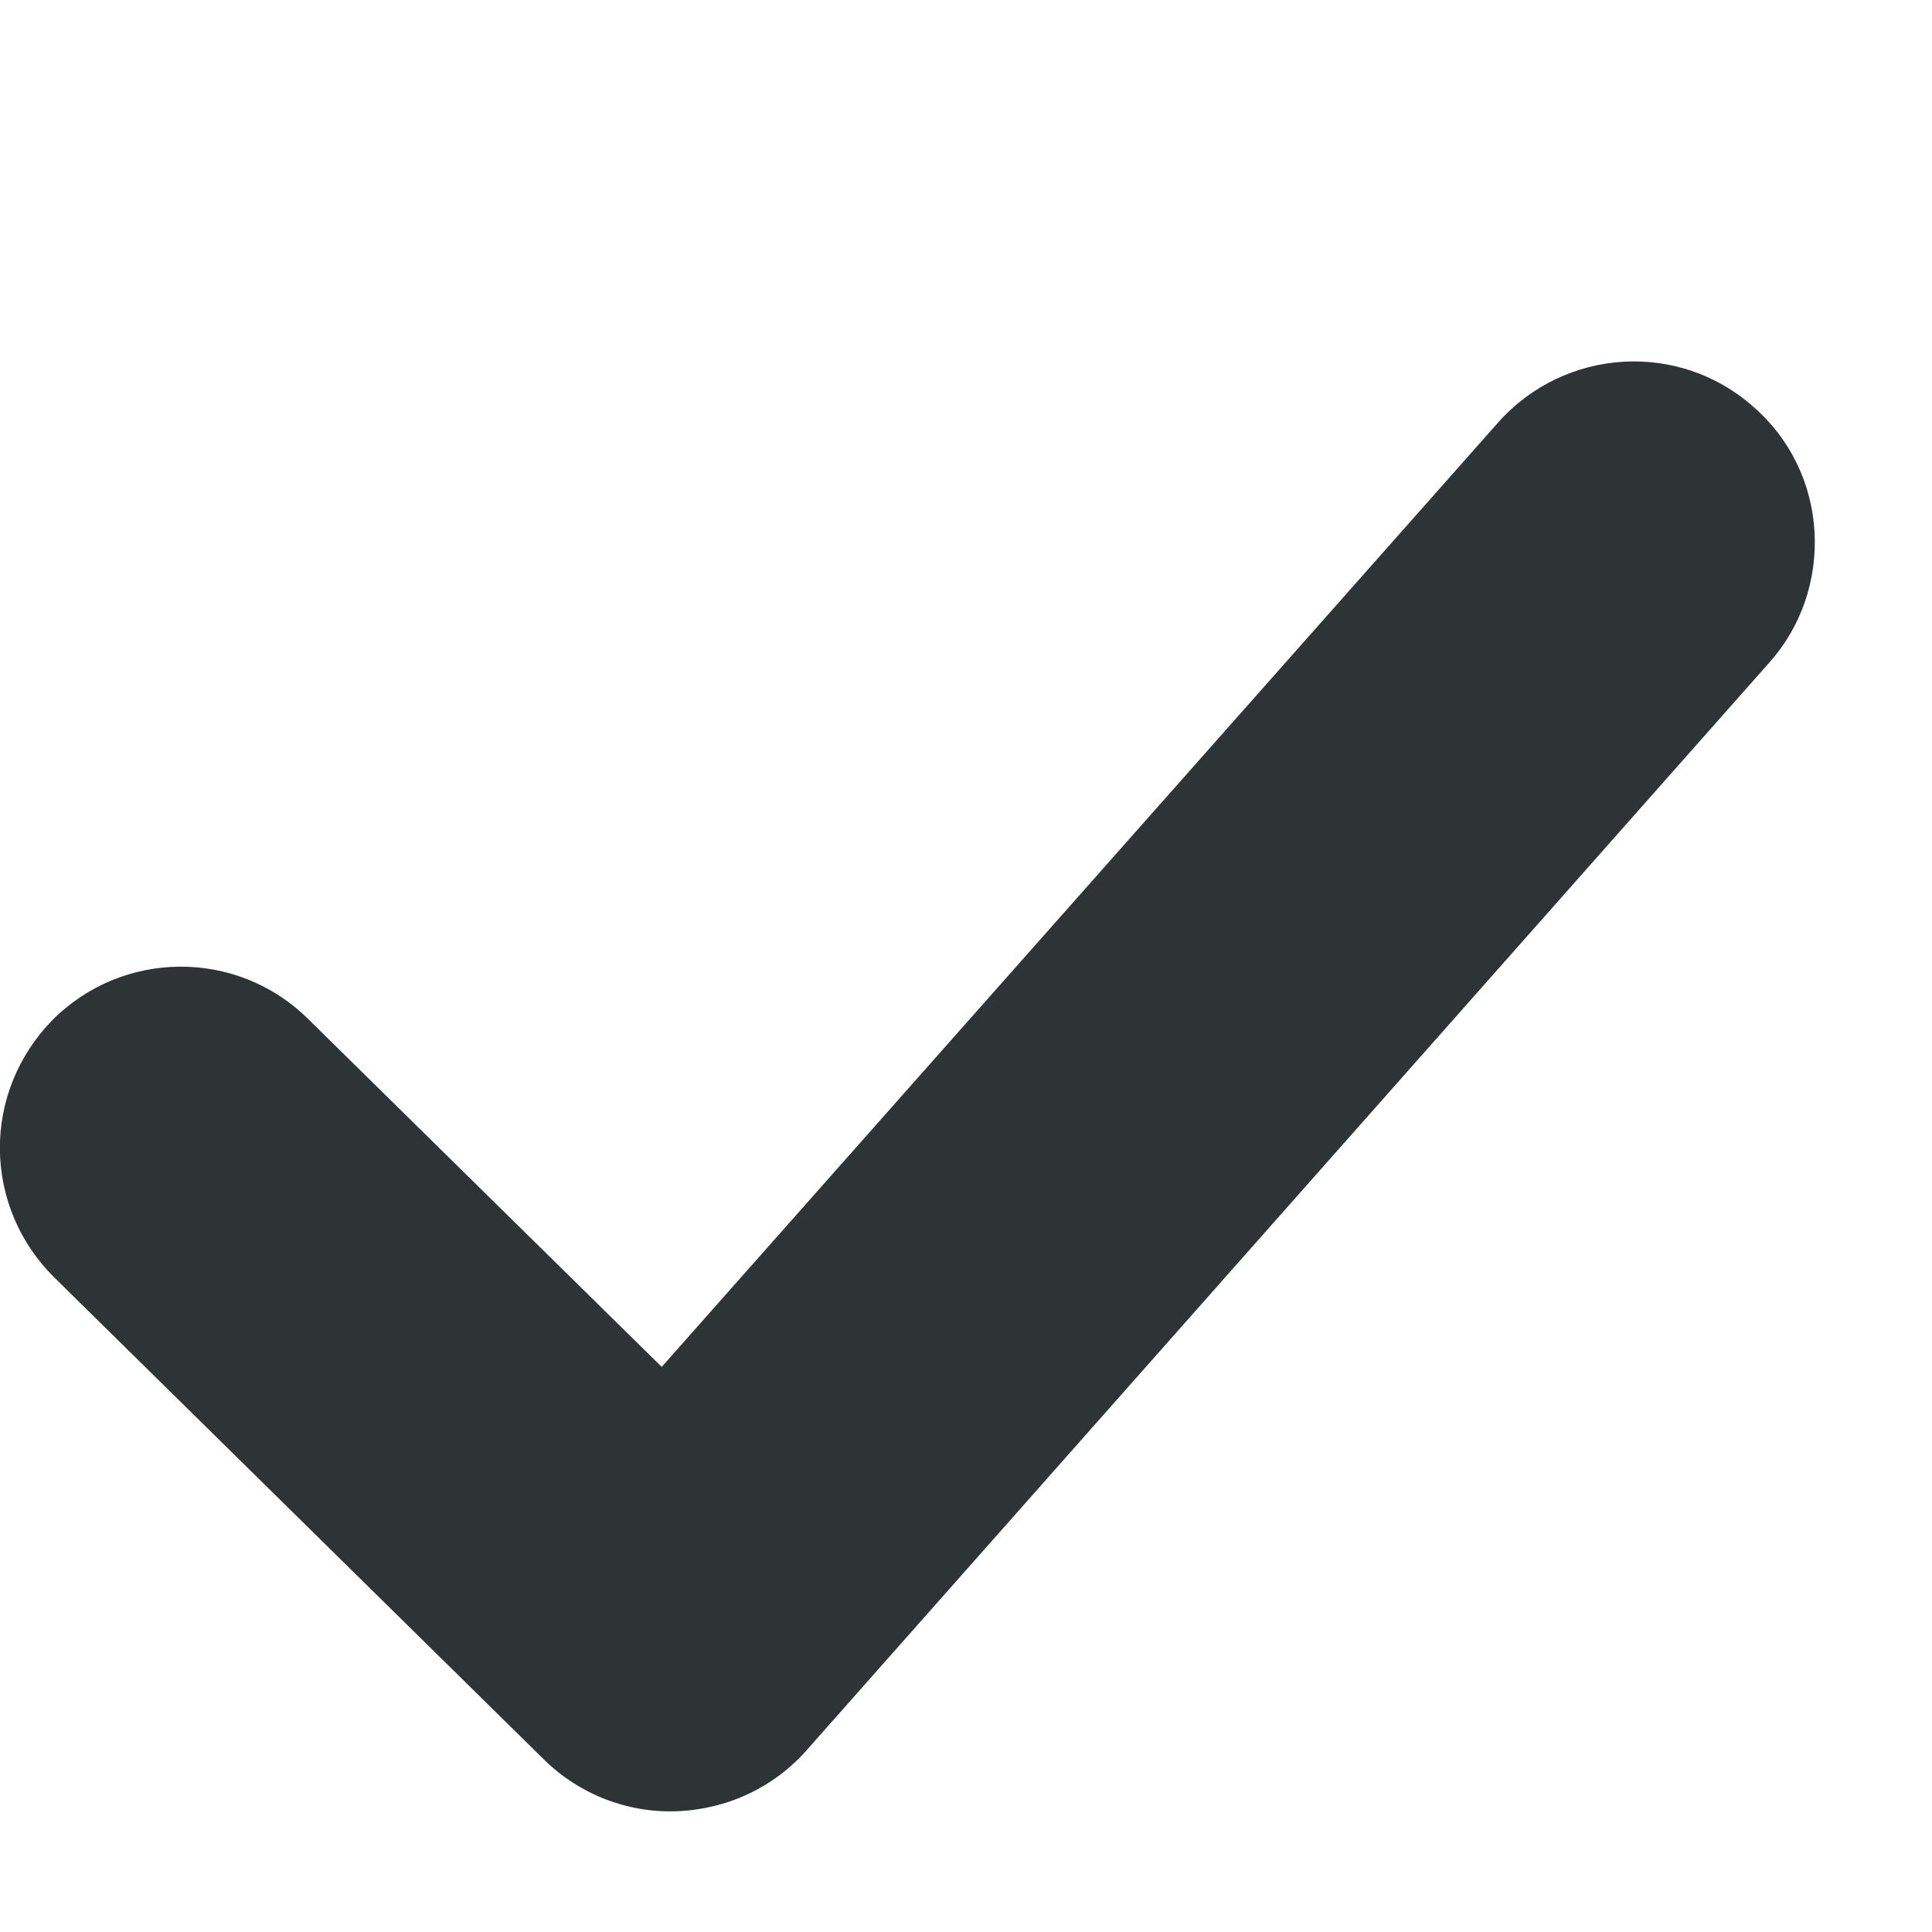
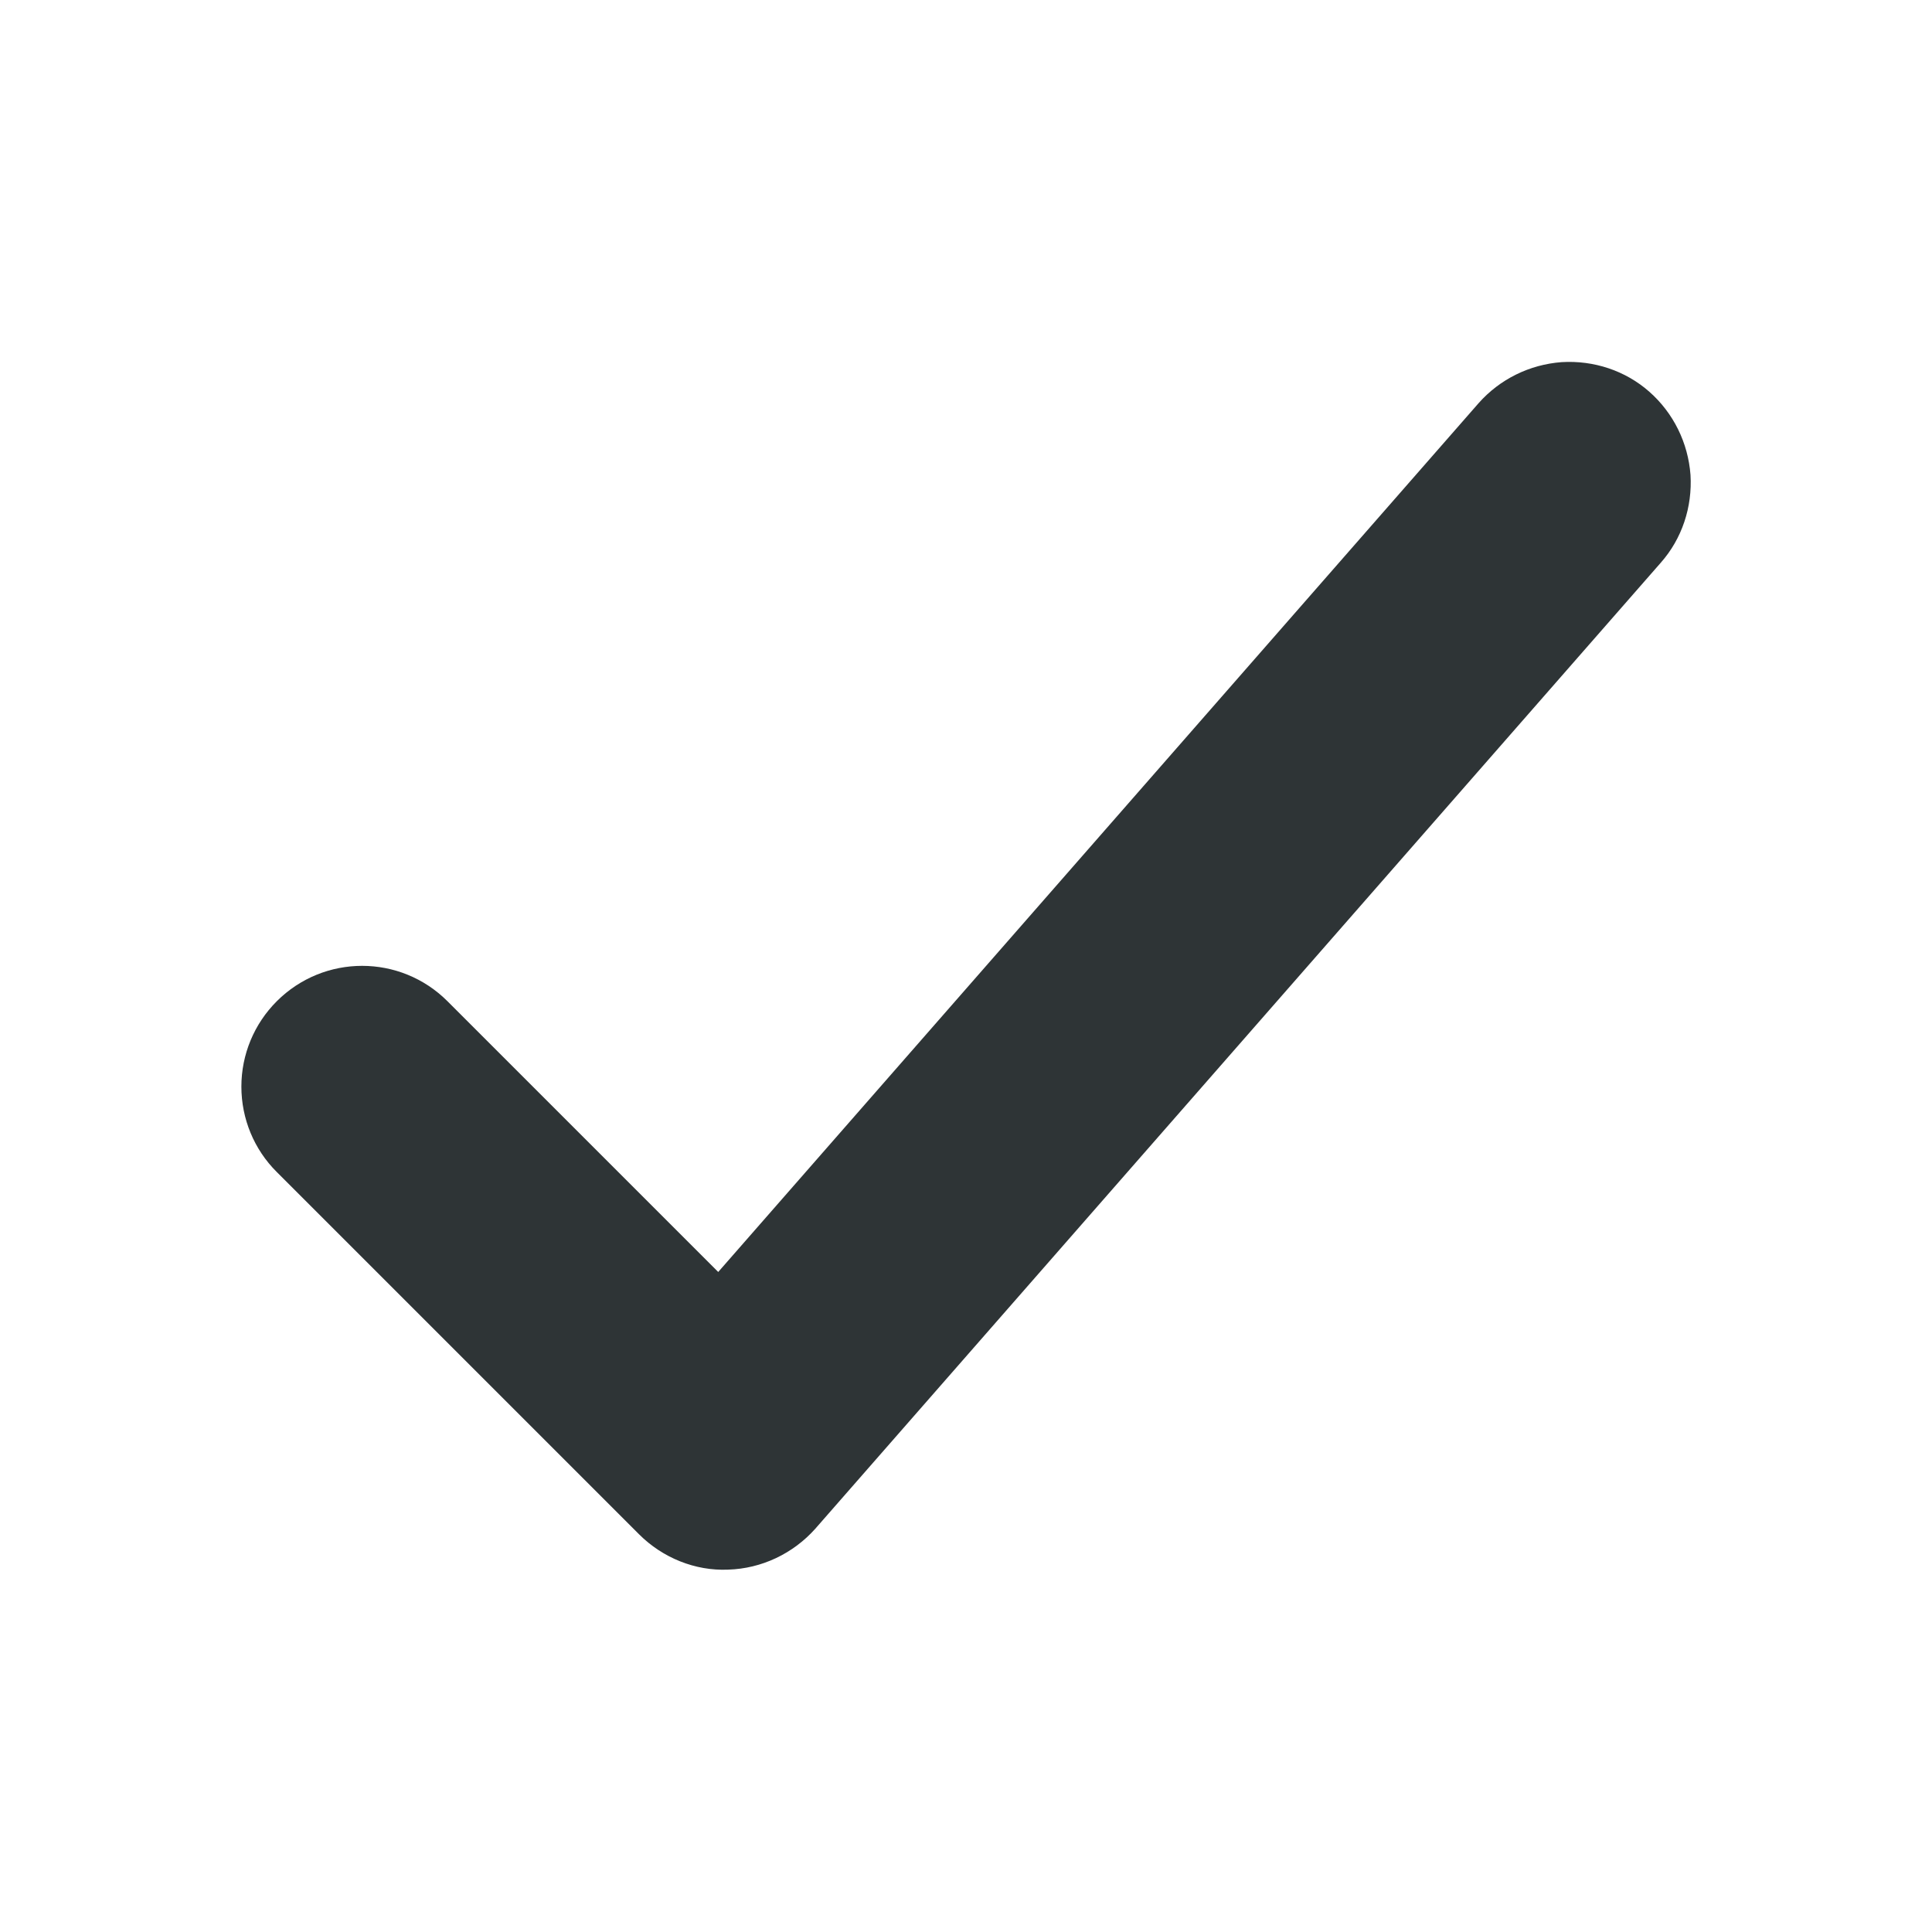
<svg xmlns="http://www.w3.org/2000/svg" height="16px" viewBox="0 0 16 16" width="16px">
-   <path d="m 15.027 4.402 c -0.023 -0.398 -0.203 -0.77 -0.504 -1.031 c -0.617 -0.551 -1.566 -0.492 -2.117 0.129 l -6.926 7.82 l -2.93 -2.883 c -0.59 -0.582 -1.539 -0.574 -2.121 0.016 c -0.277 0.285 -0.434 0.668 -0.43 1.066 c 0.004 0.398 0.164 0.777 0.449 1.059 l 4.055 3.992 c 0.293 0.289 0.691 0.445 1.102 0.43 c 0.414 -0.016 0.801 -0.195 1.074 -0.504 l 7.973 -9.008 c 0.266 -0.297 0.398 -0.688 0.375 -1.086 z m 0 0" fill="#2e3436" />
+   <path d="m 13.754 4.66 c 0.176 -0.199 0.262 -0.461 0.246 -0.727 c -0.02 -0.266 -0.141 -0.512 -0.34 -0.688 c -0.199 -0.176 -0.461 -0.262 -0.727 -0.246 c -0.266 0.02 -0.512 0.141 -0.688 0.34 l -6.297 7.195 l -2.242 -2.242 c -0.391 -0.391 -1.023 -0.391 -1.414 0 c -0.188 0.188 -0.293 0.441 -0.293 0.707 s 0.105 0.52 0.293 0.707 l 3 3 c 0.195 0.195 0.465 0.305 0.738 0.293 c 0.277 -0.008 0.539 -0.133 0.723 -0.34 z m 0 0" fill="#2e3436" />
</svg>
